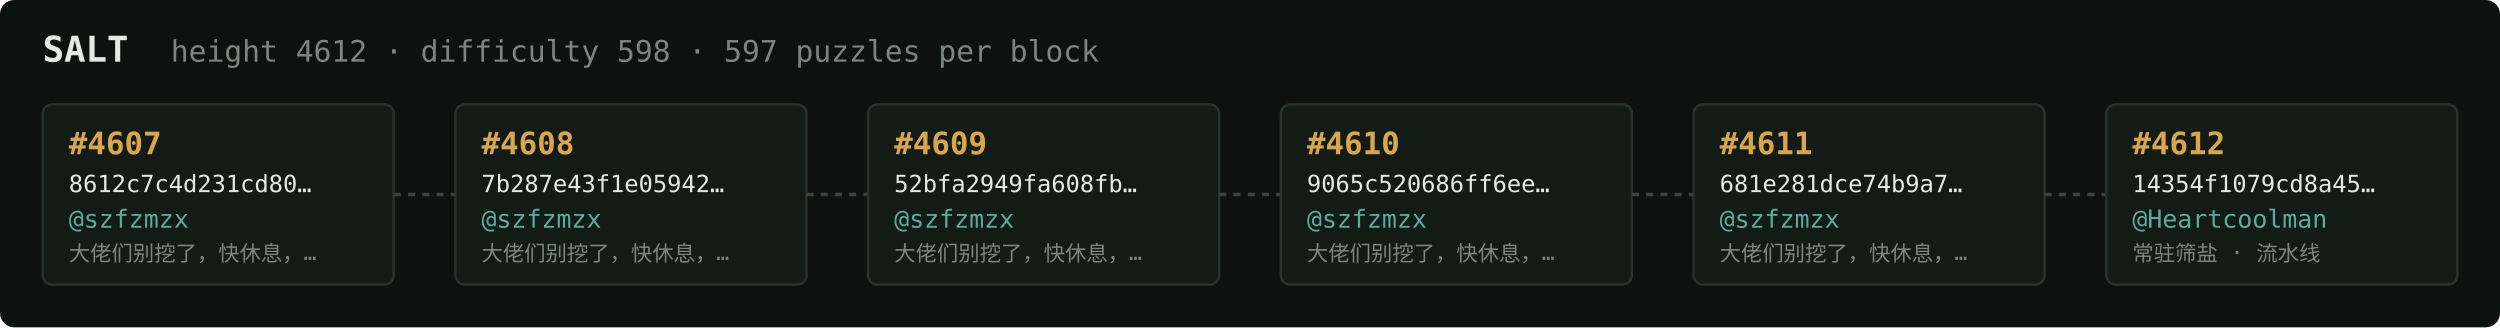
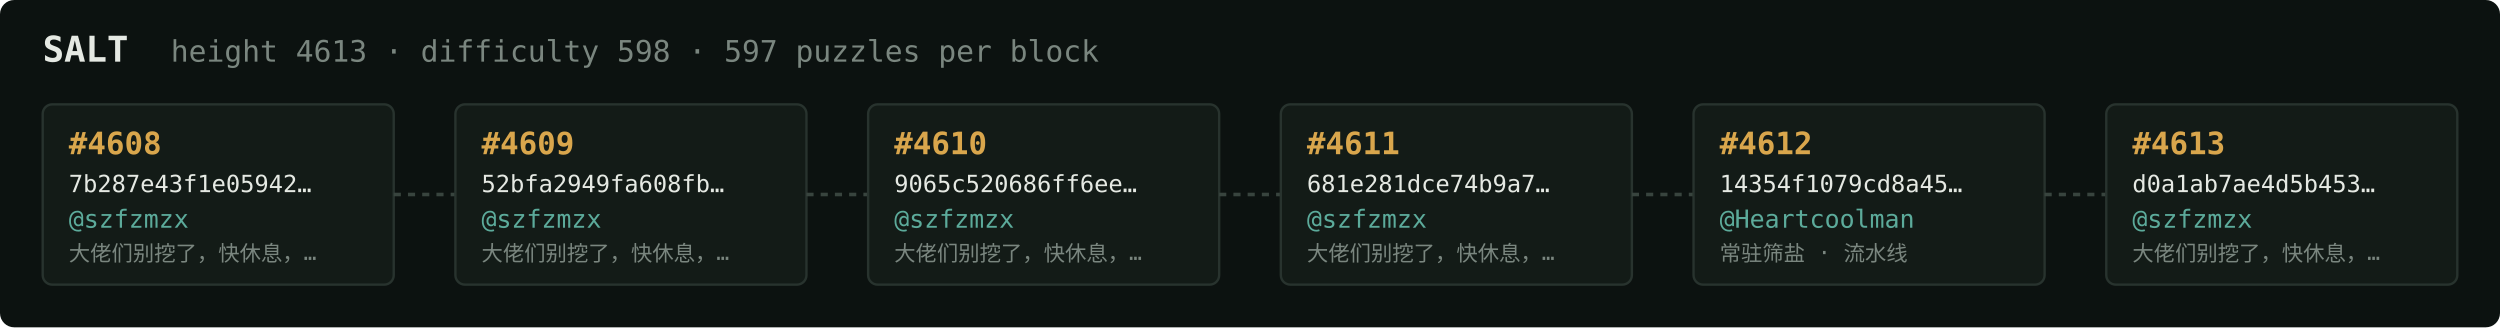
<svg xmlns="http://www.w3.org/2000/svg" width="1054" height="138" viewBox="0 0 1054 138" font-family="ui-monospace,SFMono-Regular,Menlo,monospace">
  <rect fill="#0c1210" width="1054" height="138" rx="6" />
  <text x="18" y="26" fill="#e5e9e3" font-size="15" font-weight="700">SALT</text>
-   <text x="72" y="26" fill="#7a867f" font-size="12.5">height 4612 · difficulty 598 · 597 puzzles per block</text>
+   <text x="72" y="26" fill="#7a867f" font-size="12.5">height 4613 · difficulty 598 · 597 puzzles per block</text>
  <rect x="18" y="44" width="148" height="76" rx="4" fill="#131b17" stroke="#28332e" stroke-width="1" />
-   <text x="29" y="65" fill="#d9a64c" font-size="13" font-weight="700">#4607</text>
-   <text x="29" y="81" fill="#e5e9e3" font-size="10">8612c7c4d231cd80…</text>
+   <text x="29" y="65" fill="#d9a64c" font-size="13" font-weight="700">#4608</text>
+   <text x="29" y="81" fill="#e5e9e3" font-size="10">7b287e43f1e05942…</text>
  <text x="29" y="96" fill="#5cab9b" font-size="10.5">@szfzmzx</text>
  <text x="29" y="110" fill="#7a867f" font-size="9">大佬们别挖了，快休息，…</text>
  <line x1="166" y1="82.0" x2="192" y2="82.0" stroke="#38443e" stroke-width="1.5" stroke-dasharray="3 3" />
  <rect x="192" y="44" width="148" height="76" rx="4" fill="#131b17" stroke="#28332e" stroke-width="1" />
-   <text x="203" y="65" fill="#d9a64c" font-size="13" font-weight="700">#4608</text>
-   <text x="203" y="81" fill="#e5e9e3" font-size="10">7b287e43f1e05942…</text>
+   <text x="203" y="65" fill="#d9a64c" font-size="13" font-weight="700">#4609</text>
+   <text x="203" y="81" fill="#e5e9e3" font-size="10">52bfa2949fa608fb…</text>
  <text x="203" y="96" fill="#5cab9b" font-size="10.5">@szfzmzx</text>
  <text x="203" y="110" fill="#7a867f" font-size="9">大佬们别挖了，快休息，…</text>
  <line x1="340" y1="82.0" x2="366" y2="82.0" stroke="#38443e" stroke-width="1.5" stroke-dasharray="3 3" />
  <rect x="366" y="44" width="148" height="76" rx="4" fill="#131b17" stroke="#28332e" stroke-width="1" />
-   <text x="377" y="65" fill="#d9a64c" font-size="13" font-weight="700">#4609</text>
-   <text x="377" y="81" fill="#e5e9e3" font-size="10">52bfa2949fa608fb…</text>
+   <text x="377" y="65" fill="#d9a64c" font-size="13" font-weight="700">#4610</text>
+   <text x="377" y="81" fill="#e5e9e3" font-size="10">9065c520686ff6ee…</text>
  <text x="377" y="96" fill="#5cab9b" font-size="10.5">@szfzmzx</text>
  <text x="377" y="110" fill="#7a867f" font-size="9">大佬们别挖了，快休息，…</text>
  <line x1="514" y1="82.0" x2="540" y2="82.0" stroke="#38443e" stroke-width="1.5" stroke-dasharray="3 3" />
  <rect x="540" y="44" width="148" height="76" rx="4" fill="#131b17" stroke="#28332e" stroke-width="1" />
-   <text x="551" y="65" fill="#d9a64c" font-size="13" font-weight="700">#4610</text>
-   <text x="551" y="81" fill="#e5e9e3" font-size="10">9065c520686ff6ee…</text>
+   <text x="551" y="65" fill="#d9a64c" font-size="13" font-weight="700">#4611</text>
+   <text x="551" y="81" fill="#e5e9e3" font-size="10">681e281dce74b9a7…</text>
  <text x="551" y="96" fill="#5cab9b" font-size="10.5">@szfzmzx</text>
  <text x="551" y="110" fill="#7a867f" font-size="9">大佬们别挖了，快休息，…</text>
  <line x1="688" y1="82.0" x2="714" y2="82.0" stroke="#38443e" stroke-width="1.5" stroke-dasharray="3 3" />
  <rect x="714" y="44" width="148" height="76" rx="4" fill="#131b17" stroke="#28332e" stroke-width="1" />
-   <text x="725" y="65" fill="#d9a64c" font-size="13" font-weight="700">#4611</text>
-   <text x="725" y="81" fill="#e5e9e3" font-size="10">681e281dce74b9a7…</text>
-   <text x="725" y="96" fill="#5cab9b" font-size="10.5">@szfzmzx</text>
-   <text x="725" y="110" fill="#7a867f" font-size="9">大佬们别挖了，快休息，…</text>
+   <text x="725" y="65" fill="#d9a64c" font-size="13" font-weight="700">#4612</text>
+   <text x="725" y="81" fill="#e5e9e3" font-size="10">14354f1079cd8a45…</text>
+   <text x="725" y="96" fill="#5cab9b" font-size="10.5">@Heartcoolman</text>
+   <text x="725" y="110" fill="#7a867f" font-size="9">常驻筛盐 · 流水线</text>
  <line x1="862" y1="82.0" x2="888" y2="82.0" stroke="#38443e" stroke-width="1.5" stroke-dasharray="3 3" />
  <rect x="888" y="44" width="148" height="76" rx="4" fill="#131b17" stroke="#28332e" stroke-width="1" />
-   <text x="899" y="65" fill="#d9a64c" font-size="13" font-weight="700">#4612</text>
-   <text x="899" y="81" fill="#e5e9e3" font-size="10">14354f1079cd8a45…</text>
-   <text x="899" y="96" fill="#5cab9b" font-size="10.5">@Heartcoolman</text>
-   <text x="899" y="110" fill="#7a867f" font-size="9">常驻筛盐 · 流水线</text>
+   <text x="899" y="65" fill="#d9a64c" font-size="13" font-weight="700">#4613</text>
+   <text x="899" y="81" fill="#e5e9e3" font-size="10">d0a1ab7ae4d5b453…</text>
+   <text x="899" y="96" fill="#5cab9b" font-size="10.5">@szfzmzx</text>
+   <text x="899" y="110" fill="#7a867f" font-size="9">大佬们别挖了，快休息，…</text>
</svg>
